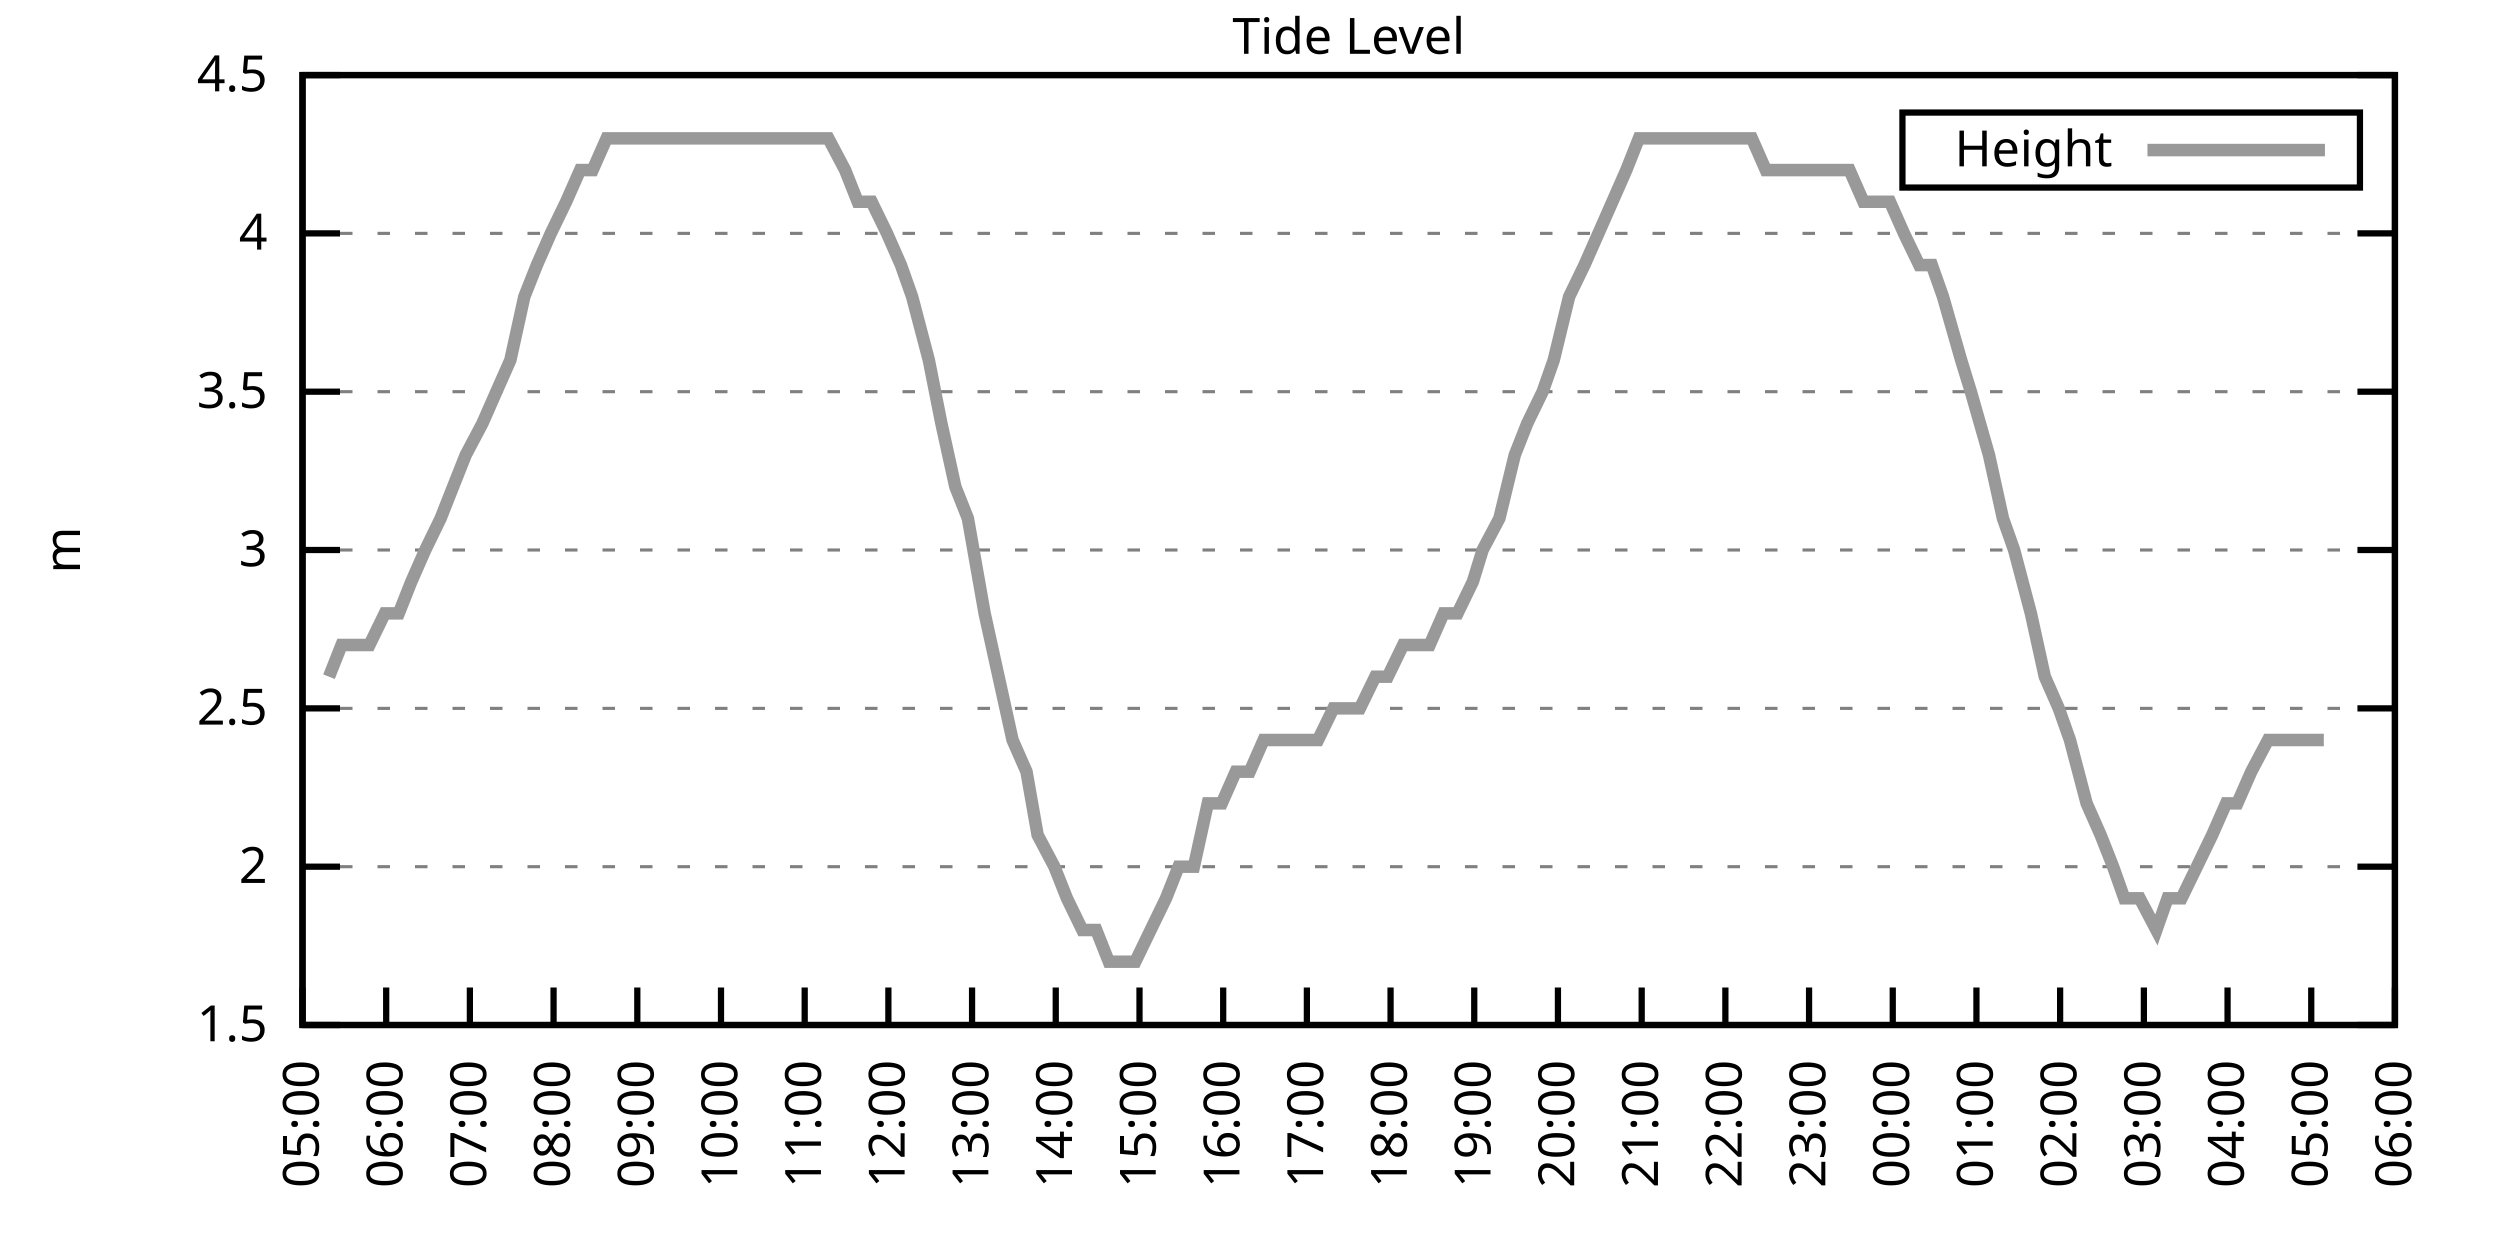
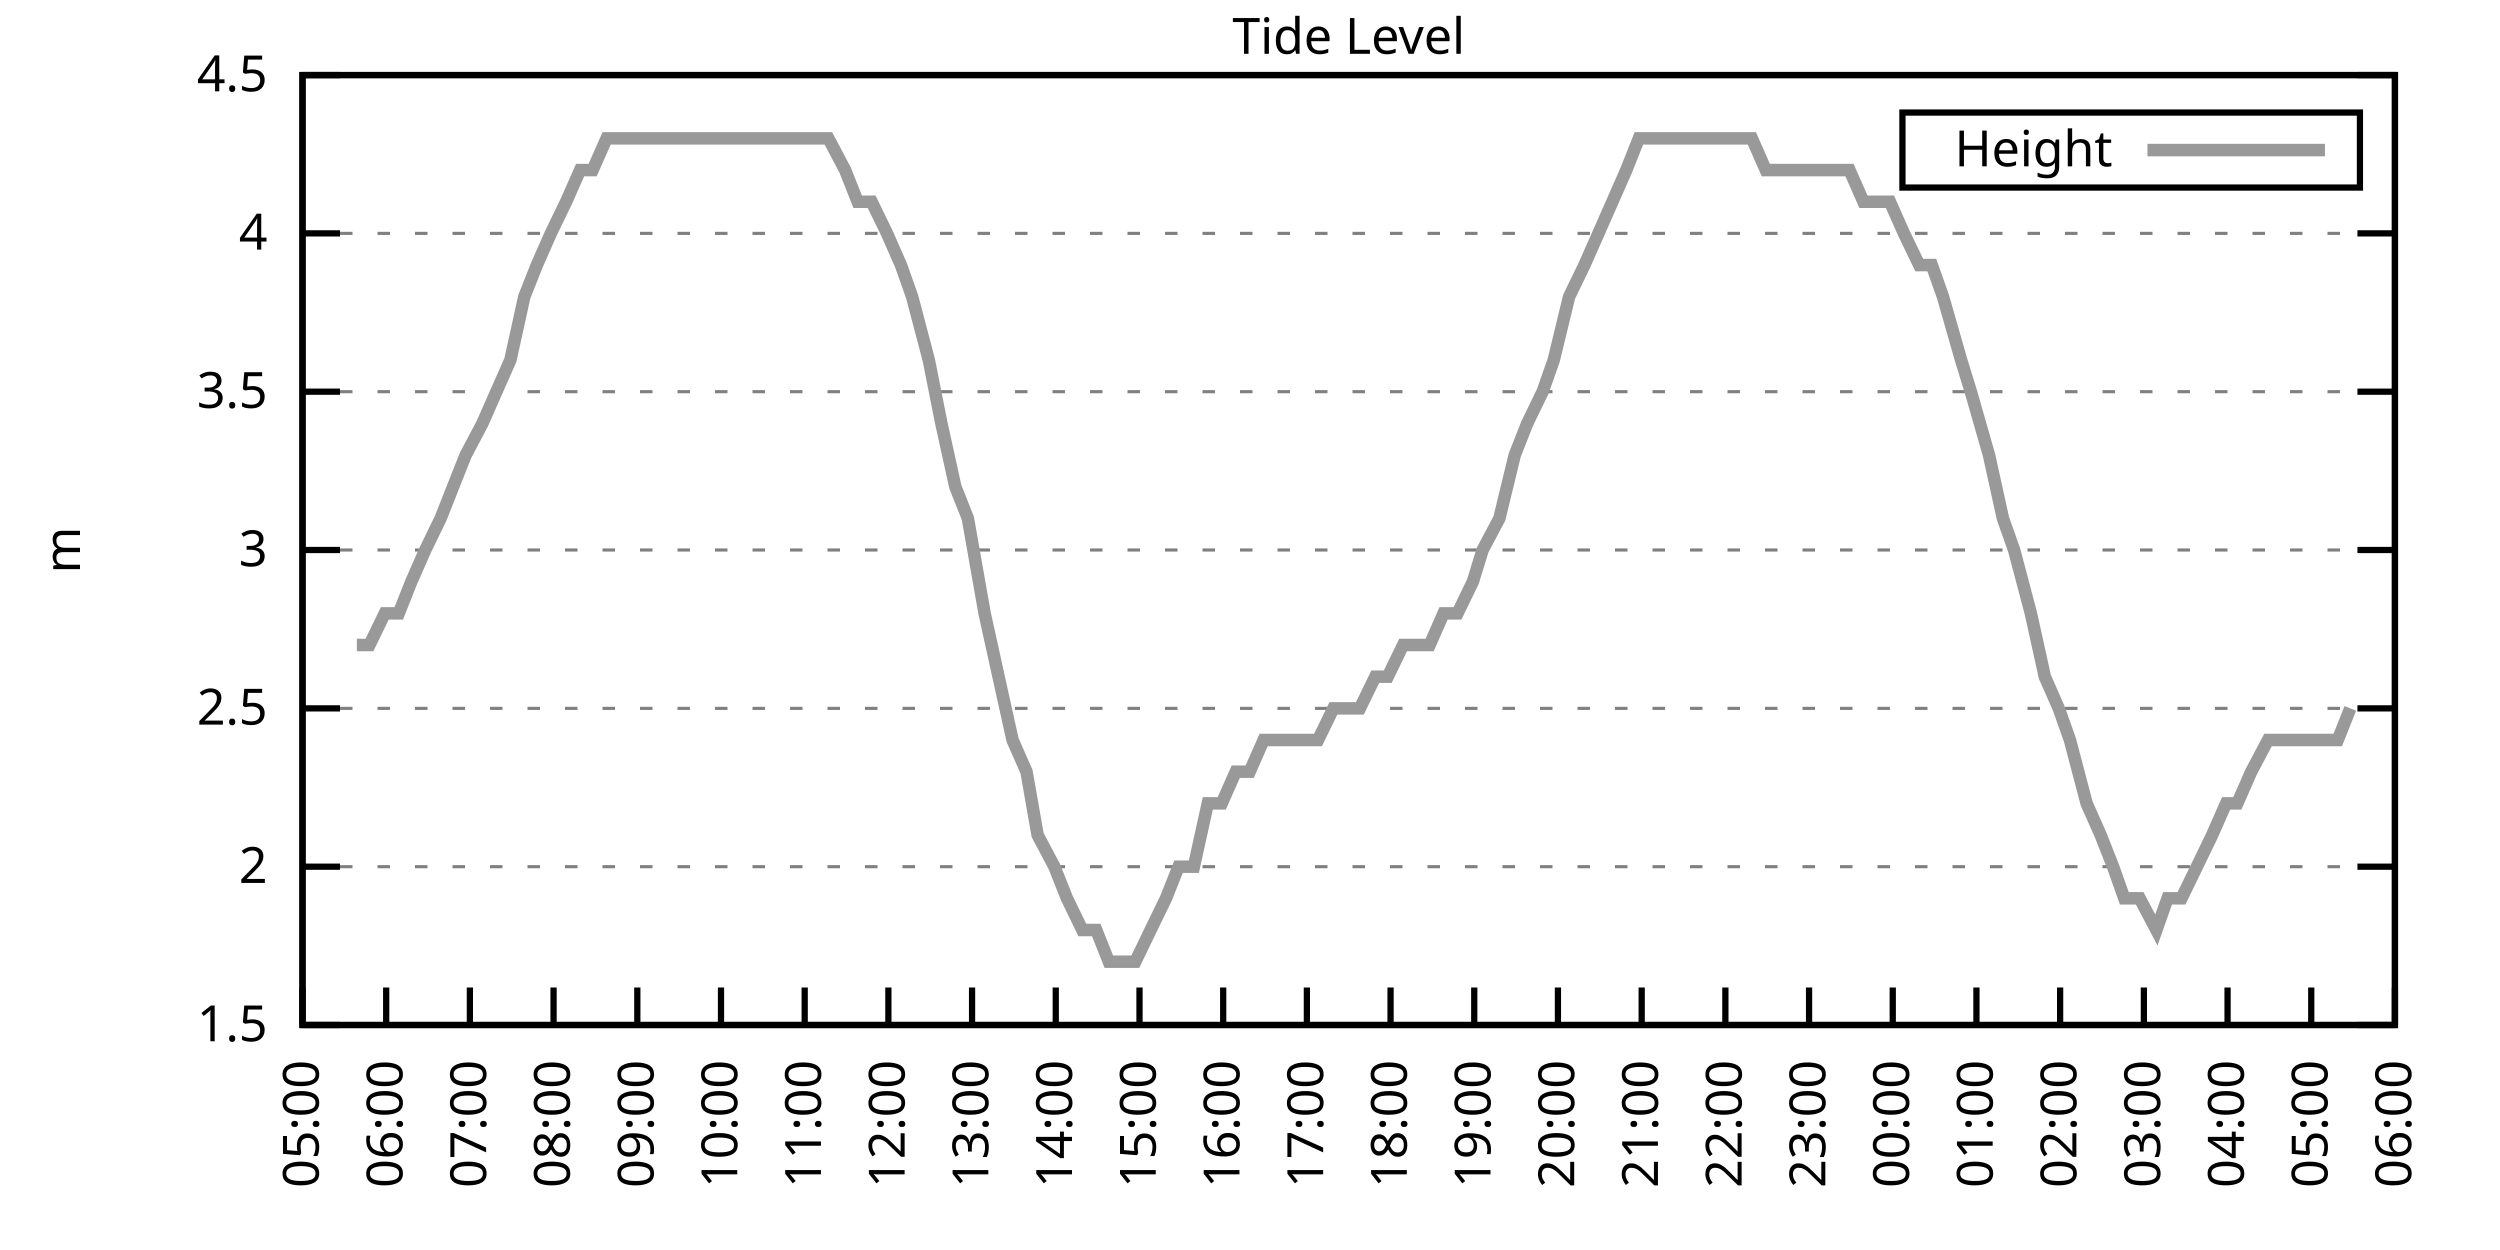
<svg xmlns="http://www.w3.org/2000/svg" xmlns:xlink="http://www.w3.org/1999/xlink" width="400" height="200" viewBox="0 0 400 200">
  <g id="gnuplot_canvas">
    <rect x="0" y="0" width="400" height="200" fill="none" />
    <defs>
      <circle id="gpDot" r="0.5" stroke-width="0.5" stroke="currentColor" />
      <path id="gpPt0" stroke-width="0.333" stroke="currentColor" d="M-1,0 h2 M0,-1 v2" />
      <path id="gpPt1" stroke-width="0.333" stroke="currentColor" d="M-1,-1 L1,1 M1,-1 L-1,1" />
      <path id="gpPt2" stroke-width="0.333" stroke="currentColor" d="M-1,0 L1,0 M0,-1 L0,1 M-1,-1 L1,1 M-1,1 L1,-1" />
      <rect id="gpPt3" stroke-width="0.333" stroke="currentColor" x="-1" y="-1" width="2" height="2" />
      <rect id="gpPt4" stroke-width="0.333" stroke="currentColor" fill="currentColor" x="-1" y="-1" width="2" height="2" />
      <circle id="gpPt5" stroke-width="0.333" stroke="currentColor" cx="0" cy="0" r="1" />
      <use xlink:href="#gpPt5" id="gpPt6" fill="currentColor" stroke="none" />
      <path id="gpPt7" stroke-width="0.333" stroke="currentColor" d="M0,-1.33 L-1.33,0.67 L1.33,0.67 z" />
      <use xlink:href="#gpPt7" id="gpPt8" fill="currentColor" stroke="none" />
      <use xlink:href="#gpPt7" id="gpPt9" stroke="currentColor" transform="rotate(180)" />
      <use xlink:href="#gpPt9" id="gpPt10" fill="currentColor" stroke="none" />
      <use xlink:href="#gpPt3" id="gpPt11" stroke="currentColor" transform="rotate(45)" />
      <use xlink:href="#gpPt11" id="gpPt12" fill="currentColor" stroke="none" />
      <path id="gpPt13" stroke-width="0.333" stroke="currentColor" d="M0,1.330 L1.265,0.411 L0.782,-1.067 L-0.782,-1.076 L-1.265,0.411 z" />
      <use xlink:href="#gpPt13" id="gpPt14" fill="currentColor" stroke="none" />
      <filter id="textbox" filterUnits="objectBoundingBox" x="0" y="0" height="1" width="1">
        <feFlood flood-color="white" flood-opacity="1" result="bgnd" />
        <feComposite in="SourceGraphic" in2="bgnd" operator="atop" />
      </filter>
      <filter id="greybox" filterUnits="objectBoundingBox" x="0" y="0" height="1" width="1">
        <feFlood flood-color="lightgrey" flood-opacity="1" result="grey" />
        <feComposite in="SourceGraphic" in2="grey" operator="atop" />
      </filter>
    </defs>
    <g fill="none" color="white" stroke="currentColor" stroke-width="1.00" stroke-linecap="butt" stroke-linejoin="miter">
</g>
    <g fill="none" color="black" stroke="currentColor" stroke-width="1.00" stroke-linecap="butt" stroke-linejoin="miter">
      <g stroke="none" shape-rendering="crispEdges">
        <polygon fill="rgb(255, 255, 255)" points="48.40,164.00 383.18,164.00 383.18,12.02 48.40,12.02 " />
      </g>
    </g>
    <g fill="none" color="black" stroke="currentColor" stroke-width="1.00" stroke-linecap="butt" stroke-linejoin="miter">
</g>
    <g fill="none" color="black" stroke="black" stroke-width="0.50" stroke-linecap="butt" stroke-linejoin="miter">
</g>
    <g fill="none" color="gray" stroke="currentColor" stroke-width="0.50" stroke-linecap="butt" stroke-linejoin="miter">
      <path stroke="gray" stroke-dasharray="2,4" class="gridline" d="M48.40,164.00 L383.19,164.00  " />
    </g>
    <g fill="none" color="gray" stroke="gray" stroke-width="1.00" stroke-linecap="butt" stroke-linejoin="miter">
</g>
    <g fill="none" color="black" stroke="currentColor" stroke-width="1.00" stroke-linecap="butt" stroke-linejoin="miter">
      <path stroke="black" d="M48.40,164.00 L54.40,164.00 M383.19,164.00 L377.19,164.00  " />
      <g transform="translate(42.80,166.60)" stroke="none" fill="black" font-family="Sans" font-size="8.00" text-anchor="end">
        <text>
          <tspan font-family="Sans"> 1.5</tspan>
        </text>
      </g>
    </g>
    <g fill="none" color="black" stroke="currentColor" stroke-width="1.00" stroke-linecap="butt" stroke-linejoin="miter">
</g>
    <g fill="none" color="black" stroke="black" stroke-width="0.50" stroke-linecap="butt" stroke-linejoin="miter">
</g>
    <g fill="none" color="gray" stroke="currentColor" stroke-width="0.50" stroke-linecap="butt" stroke-linejoin="miter">
      <path stroke="gray" stroke-dasharray="2,4" class="gridline" d="M48.40,138.67 L383.19,138.67  " />
    </g>
    <g fill="none" color="gray" stroke="gray" stroke-width="1.00" stroke-linecap="butt" stroke-linejoin="miter">
</g>
    <g fill="none" color="black" stroke="currentColor" stroke-width="1.00" stroke-linecap="butt" stroke-linejoin="miter">
      <path stroke="black" d="M48.40,138.67 L54.40,138.67 M383.19,138.67 L377.19,138.67  " />
      <g transform="translate(42.80,141.27)" stroke="none" fill="black" font-family="Sans" font-size="8.00" text-anchor="end">
        <text>
          <tspan font-family="Sans"> 2</tspan>
        </text>
      </g>
    </g>
    <g fill="none" color="black" stroke="currentColor" stroke-width="1.00" stroke-linecap="butt" stroke-linejoin="miter">
</g>
    <g fill="none" color="black" stroke="black" stroke-width="0.50" stroke-linecap="butt" stroke-linejoin="miter">
</g>
    <g fill="none" color="gray" stroke="currentColor" stroke-width="0.50" stroke-linecap="butt" stroke-linejoin="miter">
      <path stroke="gray" stroke-dasharray="2,4" class="gridline" d="M48.40,113.34 L383.19,113.34  " />
    </g>
    <g fill="none" color="gray" stroke="gray" stroke-width="1.00" stroke-linecap="butt" stroke-linejoin="miter">
</g>
    <g fill="none" color="black" stroke="currentColor" stroke-width="1.00" stroke-linecap="butt" stroke-linejoin="miter">
      <path stroke="black" d="M48.40,113.34 L54.40,113.34 M383.19,113.34 L377.19,113.34  " />
      <g transform="translate(42.80,115.94)" stroke="none" fill="black" font-family="Sans" font-size="8.00" text-anchor="end">
        <text>
          <tspan font-family="Sans"> 2.5</tspan>
        </text>
      </g>
    </g>
    <g fill="none" color="black" stroke="currentColor" stroke-width="1.00" stroke-linecap="butt" stroke-linejoin="miter">
</g>
    <g fill="none" color="black" stroke="black" stroke-width="0.50" stroke-linecap="butt" stroke-linejoin="miter">
</g>
    <g fill="none" color="gray" stroke="currentColor" stroke-width="0.50" stroke-linecap="butt" stroke-linejoin="miter">
      <path stroke="gray" stroke-dasharray="2,4" class="gridline" d="M48.40,88.00 L383.19,88.00  " />
    </g>
    <g fill="none" color="gray" stroke="gray" stroke-width="1.00" stroke-linecap="butt" stroke-linejoin="miter">
</g>
    <g fill="none" color="black" stroke="currentColor" stroke-width="1.00" stroke-linecap="butt" stroke-linejoin="miter">
      <path stroke="black" d="M48.40,88.00 L54.40,88.00 M383.19,88.00 L377.19,88.00  " />
      <g transform="translate(42.80,90.60)" stroke="none" fill="black" font-family="Sans" font-size="8.00" text-anchor="end">
        <text>
          <tspan font-family="Sans"> 3</tspan>
        </text>
      </g>
    </g>
    <g fill="none" color="black" stroke="currentColor" stroke-width="1.00" stroke-linecap="butt" stroke-linejoin="miter">
</g>
    <g fill="none" color="black" stroke="black" stroke-width="0.50" stroke-linecap="butt" stroke-linejoin="miter">
</g>
    <g fill="none" color="gray" stroke="currentColor" stroke-width="0.50" stroke-linecap="butt" stroke-linejoin="miter">
      <path stroke="gray" stroke-dasharray="2,4" class="gridline" d="M48.40,62.67 L383.19,62.67  " />
    </g>
    <g fill="none" color="gray" stroke="gray" stroke-width="1.00" stroke-linecap="butt" stroke-linejoin="miter">
</g>
    <g fill="none" color="black" stroke="currentColor" stroke-width="1.00" stroke-linecap="butt" stroke-linejoin="miter">
      <path stroke="black" d="M48.40,62.67 L54.40,62.67 M383.19,62.67 L377.19,62.67  " />
      <g transform="translate(42.80,65.27)" stroke="none" fill="black" font-family="Sans" font-size="8.00" text-anchor="end">
        <text>
          <tspan font-family="Sans"> 3.5</tspan>
        </text>
      </g>
    </g>
    <g fill="none" color="black" stroke="currentColor" stroke-width="1.00" stroke-linecap="butt" stroke-linejoin="miter">
</g>
    <g fill="none" color="black" stroke="black" stroke-width="0.50" stroke-linecap="butt" stroke-linejoin="miter">
</g>
    <g fill="none" color="gray" stroke="currentColor" stroke-width="0.50" stroke-linecap="butt" stroke-linejoin="miter">
      <path stroke="gray" stroke-dasharray="2,4" class="gridline" d="M48.40,37.34 L383.19,37.34  " />
    </g>
    <g fill="none" color="gray" stroke="gray" stroke-width="1.00" stroke-linecap="butt" stroke-linejoin="miter">
</g>
    <g fill="none" color="black" stroke="currentColor" stroke-width="1.00" stroke-linecap="butt" stroke-linejoin="miter">
      <path stroke="black" d="M48.40,37.34 L54.40,37.34 M383.19,37.34 L377.19,37.34  " />
      <g transform="translate(42.80,39.94)" stroke="none" fill="black" font-family="Sans" font-size="8.00" text-anchor="end">
        <text>
          <tspan font-family="Sans"> 4</tspan>
        </text>
      </g>
    </g>
    <g fill="none" color="black" stroke="currentColor" stroke-width="1.00" stroke-linecap="butt" stroke-linejoin="miter">
</g>
    <g fill="none" color="black" stroke="black" stroke-width="0.50" stroke-linecap="butt" stroke-linejoin="miter">
</g>
    <g fill="none" color="gray" stroke="currentColor" stroke-width="0.50" stroke-linecap="butt" stroke-linejoin="miter">
      <path stroke="gray" stroke-dasharray="2,4" class="gridline" d="M48.40,12.01 L383.19,12.01  " />
    </g>
    <g fill="none" color="gray" stroke="gray" stroke-width="1.00" stroke-linecap="butt" stroke-linejoin="miter">
</g>
    <g fill="none" color="black" stroke="currentColor" stroke-width="1.00" stroke-linecap="butt" stroke-linejoin="miter">
      <path stroke="black" d="M48.40,12.01 L54.40,12.01 M383.19,12.01 L377.19,12.01  " />
      <g transform="translate(42.80,14.61)" stroke="none" fill="black" font-family="Sans" font-size="8.00" text-anchor="end">
        <text>
          <tspan font-family="Sans"> 4.5</tspan>
        </text>
      </g>
    </g>
    <g fill="none" color="black" stroke="currentColor" stroke-width="1.00" stroke-linecap="butt" stroke-linejoin="miter">
      <path stroke="black" d="M48.40,164.00 L48.40,158.00  " />
      <g transform="translate(51.00,169.60) rotate(270.00)" stroke="none" fill="black" font-family="Sans" font-size="8.00" text-anchor="end">
        <text>
          <tspan font-family="Sans">05:00</tspan>
        </text>
      </g>
    </g>
    <g fill="none" color="black" stroke="currentColor" stroke-width="1.00" stroke-linecap="butt" stroke-linejoin="miter">
      <path stroke="black" d="M61.79,164.00 L61.79,158.00  " />
      <g transform="translate(64.39,169.60) rotate(270.00)" stroke="none" fill="black" font-family="Sans" font-size="8.00" text-anchor="end">
        <text>
          <tspan font-family="Sans">06:00</tspan>
        </text>
      </g>
    </g>
    <g fill="none" color="black" stroke="currentColor" stroke-width="1.00" stroke-linecap="butt" stroke-linejoin="miter">
      <path stroke="black" d="M75.18,164.00 L75.18,158.00  " />
      <g transform="translate(77.78,169.60) rotate(270.00)" stroke="none" fill="black" font-family="Sans" font-size="8.00" text-anchor="end">
        <text>
          <tspan font-family="Sans">07:00</tspan>
        </text>
      </g>
    </g>
    <g fill="none" color="black" stroke="currentColor" stroke-width="1.00" stroke-linecap="butt" stroke-linejoin="miter">
      <path stroke="black" d="M88.57,164.00 L88.57,158.00  " />
      <g transform="translate(91.17,169.60) rotate(270.00)" stroke="none" fill="black" font-family="Sans" font-size="8.00" text-anchor="end">
        <text>
          <tspan font-family="Sans">08:00</tspan>
        </text>
      </g>
    </g>
    <g fill="none" color="black" stroke="currentColor" stroke-width="1.00" stroke-linecap="butt" stroke-linejoin="miter">
      <path stroke="black" d="M101.97,164.00 L101.97,158.00  " />
      <g transform="translate(104.57,169.60) rotate(270.00)" stroke="none" fill="black" font-family="Sans" font-size="8.00" text-anchor="end">
        <text>
          <tspan font-family="Sans">09:00</tspan>
        </text>
      </g>
    </g>
    <g fill="none" color="black" stroke="currentColor" stroke-width="1.00" stroke-linecap="butt" stroke-linejoin="miter">
      <path stroke="black" d="M115.36,164.00 L115.36,158.00  " />
      <g transform="translate(117.96,169.60) rotate(270.00)" stroke="none" fill="black" font-family="Sans" font-size="8.00" text-anchor="end">
        <text>
          <tspan font-family="Sans">10:00</tspan>
        </text>
      </g>
    </g>
    <g fill="none" color="black" stroke="currentColor" stroke-width="1.00" stroke-linecap="butt" stroke-linejoin="miter">
      <path stroke="black" d="M128.75,164.00 L128.75,158.00  " />
      <g transform="translate(131.35,169.60) rotate(270.00)" stroke="none" fill="black" font-family="Sans" font-size="8.00" text-anchor="end">
        <text>
          <tspan font-family="Sans">11:00</tspan>
        </text>
      </g>
    </g>
    <g fill="none" color="black" stroke="currentColor" stroke-width="1.00" stroke-linecap="butt" stroke-linejoin="miter">
      <path stroke="black" d="M142.14,164.00 L142.14,158.00  " />
      <g transform="translate(144.74,169.60) rotate(270.00)" stroke="none" fill="black" font-family="Sans" font-size="8.00" text-anchor="end">
        <text>
          <tspan font-family="Sans">12:00</tspan>
        </text>
      </g>
    </g>
    <g fill="none" color="black" stroke="currentColor" stroke-width="1.00" stroke-linecap="butt" stroke-linejoin="miter">
      <path stroke="black" d="M155.53,164.00 L155.53,158.00  " />
      <g transform="translate(158.13,169.60) rotate(270.00)" stroke="none" fill="black" font-family="Sans" font-size="8.00" text-anchor="end">
        <text>
          <tspan font-family="Sans">13:00</tspan>
        </text>
      </g>
    </g>
    <g fill="none" color="black" stroke="currentColor" stroke-width="1.00" stroke-linecap="butt" stroke-linejoin="miter">
      <path stroke="black" d="M168.92,164.00 L168.92,158.00  " />
      <g transform="translate(171.52,169.60) rotate(270.00)" stroke="none" fill="black" font-family="Sans" font-size="8.00" text-anchor="end">
        <text>
          <tspan font-family="Sans">14:00</tspan>
        </text>
      </g>
    </g>
    <g fill="none" color="black" stroke="currentColor" stroke-width="1.00" stroke-linecap="butt" stroke-linejoin="miter">
      <path stroke="black" d="M182.32,164.00 L182.32,158.00  " />
      <g transform="translate(184.92,169.60) rotate(270.00)" stroke="none" fill="black" font-family="Sans" font-size="8.00" text-anchor="end">
        <text>
          <tspan font-family="Sans">15:00</tspan>
        </text>
      </g>
    </g>
    <g fill="none" color="black" stroke="currentColor" stroke-width="1.00" stroke-linecap="butt" stroke-linejoin="miter">
      <path stroke="black" d="M195.71,164.00 L195.71,158.00  " />
      <g transform="translate(198.31,169.60) rotate(270.00)" stroke="none" fill="black" font-family="Sans" font-size="8.00" text-anchor="end">
        <text>
          <tspan font-family="Sans">16:00</tspan>
        </text>
      </g>
    </g>
    <g fill="none" color="black" stroke="currentColor" stroke-width="1.00" stroke-linecap="butt" stroke-linejoin="miter">
      <path stroke="black" d="M209.10,164.00 L209.10,158.00  " />
      <g transform="translate(211.70,169.60) rotate(270.00)" stroke="none" fill="black" font-family="Sans" font-size="8.00" text-anchor="end">
        <text>
          <tspan font-family="Sans">17:00</tspan>
        </text>
      </g>
    </g>
    <g fill="none" color="black" stroke="currentColor" stroke-width="1.00" stroke-linecap="butt" stroke-linejoin="miter">
      <path stroke="black" d="M222.49,164.00 L222.49,158.00  " />
      <g transform="translate(225.09,169.60) rotate(270.00)" stroke="none" fill="black" font-family="Sans" font-size="8.00" text-anchor="end">
        <text>
          <tspan font-family="Sans">18:00</tspan>
        </text>
      </g>
    </g>
    <g fill="none" color="black" stroke="currentColor" stroke-width="1.00" stroke-linecap="butt" stroke-linejoin="miter">
      <path stroke="black" d="M235.88,164.00 L235.88,158.00  " />
      <g transform="translate(238.48,169.60) rotate(270.00)" stroke="none" fill="black" font-family="Sans" font-size="8.00" text-anchor="end">
        <text>
          <tspan font-family="Sans">19:00</tspan>
        </text>
      </g>
    </g>
    <g fill="none" color="black" stroke="currentColor" stroke-width="1.00" stroke-linecap="butt" stroke-linejoin="miter">
      <path stroke="black" d="M249.27,164.00 L249.27,158.00  " />
      <g transform="translate(251.87,169.60) rotate(270.00)" stroke="none" fill="black" font-family="Sans" font-size="8.00" text-anchor="end">
        <text>
          <tspan font-family="Sans">20:00</tspan>
        </text>
      </g>
    </g>
    <g fill="none" color="black" stroke="currentColor" stroke-width="1.00" stroke-linecap="butt" stroke-linejoin="miter">
      <path stroke="black" d="M262.67,164.00 L262.67,158.00  " />
      <g transform="translate(265.27,169.60) rotate(270.00)" stroke="none" fill="black" font-family="Sans" font-size="8.00" text-anchor="end">
        <text>
          <tspan font-family="Sans">21:00</tspan>
        </text>
      </g>
    </g>
    <g fill="none" color="black" stroke="currentColor" stroke-width="1.00" stroke-linecap="butt" stroke-linejoin="miter">
      <path stroke="black" d="M276.06,164.00 L276.06,158.00  " />
      <g transform="translate(278.66,169.60) rotate(270.00)" stroke="none" fill="black" font-family="Sans" font-size="8.00" text-anchor="end">
        <text>
          <tspan font-family="Sans">22:00</tspan>
        </text>
      </g>
    </g>
    <g fill="none" color="black" stroke="currentColor" stroke-width="1.00" stroke-linecap="butt" stroke-linejoin="miter">
      <path stroke="black" d="M289.45,164.00 L289.45,158.00  " />
      <g transform="translate(292.05,169.60) rotate(270.00)" stroke="none" fill="black" font-family="Sans" font-size="8.00" text-anchor="end">
        <text>
          <tspan font-family="Sans">23:00</tspan>
        </text>
      </g>
    </g>
    <g fill="none" color="black" stroke="currentColor" stroke-width="1.00" stroke-linecap="butt" stroke-linejoin="miter">
      <path stroke="black" d="M302.84,164.00 L302.84,158.00  " />
      <g transform="translate(305.44,169.60) rotate(270.00)" stroke="none" fill="black" font-family="Sans" font-size="8.00" text-anchor="end">
        <text>
          <tspan font-family="Sans">00:00</tspan>
        </text>
      </g>
    </g>
    <g fill="none" color="black" stroke="currentColor" stroke-width="1.00" stroke-linecap="butt" stroke-linejoin="miter">
      <path stroke="black" d="M316.23,164.00 L316.23,158.00  " />
      <g transform="translate(318.83,169.60) rotate(270.00)" stroke="none" fill="black" font-family="Sans" font-size="8.00" text-anchor="end">
        <text>
          <tspan font-family="Sans">01:00</tspan>
        </text>
      </g>
    </g>
    <g fill="none" color="black" stroke="currentColor" stroke-width="1.00" stroke-linecap="butt" stroke-linejoin="miter">
      <path stroke="black" d="M329.62,164.00 L329.62,158.00  " />
      <g transform="translate(332.22,169.60) rotate(270.00)" stroke="none" fill="black" font-family="Sans" font-size="8.00" text-anchor="end">
        <text>
          <tspan font-family="Sans">02:00</tspan>
        </text>
      </g>
    </g>
    <g fill="none" color="black" stroke="currentColor" stroke-width="1.00" stroke-linecap="butt" stroke-linejoin="miter">
      <path stroke="black" d="M343.02,164.00 L343.02,158.00  " />
      <g transform="translate(345.62,169.60) rotate(270.00)" stroke="none" fill="black" font-family="Sans" font-size="8.00" text-anchor="end">
        <text>
          <tspan font-family="Sans">03:00</tspan>
        </text>
      </g>
    </g>
    <g fill="none" color="black" stroke="currentColor" stroke-width="1.00" stroke-linecap="butt" stroke-linejoin="miter">
      <path stroke="black" d="M356.41,164.00 L356.41,158.00  " />
      <g transform="translate(359.01,169.60) rotate(270.00)" stroke="none" fill="black" font-family="Sans" font-size="8.00" text-anchor="end">
        <text>
          <tspan font-family="Sans">04:00</tspan>
        </text>
      </g>
    </g>
    <g fill="none" color="black" stroke="currentColor" stroke-width="1.00" stroke-linecap="butt" stroke-linejoin="miter">
      <path stroke="black" d="M369.80,164.00 L369.80,158.00  " />
      <g transform="translate(372.40,169.60) rotate(270.00)" stroke="none" fill="black" font-family="Sans" font-size="8.00" text-anchor="end">
        <text>
          <tspan font-family="Sans">05:00</tspan>
        </text>
      </g>
    </g>
    <g fill="none" color="black" stroke="currentColor" stroke-width="1.00" stroke-linecap="butt" stroke-linejoin="miter">
      <path stroke="black" d="M383.19,164.00 L383.19,158.00  " />
      <g transform="translate(385.79,169.60) rotate(270.00)" stroke="none" fill="black" font-family="Sans" font-size="8.00" text-anchor="end">
        <text>
          <tspan font-family="Sans">06:00</tspan>
        </text>
      </g>
    </g>
    <g fill="none" color="black" stroke="currentColor" stroke-width="1.00" stroke-linecap="butt" stroke-linejoin="miter">
</g>
    <g fill="none" color="black" stroke="currentColor" stroke-width="1.00" stroke-linecap="butt" stroke-linejoin="miter">
      <path stroke="black" d="M48.40,12.01 L48.40,164.00 L383.19,164.00 L383.19,12.01 L48.40,12.01 Z  " />
    </g>
    <g fill="none" color="black" stroke="currentColor" stroke-width="1.00" stroke-linecap="butt" stroke-linejoin="miter">
</g>
    <g fill="none" color="black" stroke="currentColor" stroke-width="1.00" stroke-linecap="butt" stroke-linejoin="miter">
      <path stroke="black" d="M304.39,30.01 L304.39,18.01 L377.59,18.01 L377.59,30.01 L304.39,30.01 Z  " />
    </g>
    <g id="Tide_level_plot_1">
      <g fill="none" color="white" stroke="black" stroke-width="2.00" stroke-linecap="butt" stroke-linejoin="miter">
</g>
      <g fill="none" color="black" stroke="currentColor" stroke-width="2.00" stroke-linecap="butt" stroke-linejoin="miter">
        <g transform="translate(337.99,26.61)" stroke="none" fill="black" font-family="Sans" font-size="8.00" text-anchor="end">
          <text>
            <tspan font-family="Sans">Height</tspan>
          </text>
        </g>
      </g>
      <g fill="none" color="black" stroke="currentColor" stroke-width="2.00" stroke-linecap="butt" stroke-linejoin="miter">
-         <path stroke="rgb(153, 153, 153)" d="M343.59,24.01 L371.99,24.01 M52.64,108.27 L54.65,103.20 L57.10,103.20 L59.11,103.20 L61.57,98.14 L63.80,98.14   L65.81,93.07 L68.04,88.00 L70.50,82.94 L72.50,77.87 L74.51,72.81 L77.19,67.74 L79.42,62.67 L81.66,57.61   L83.89,47.47 L85.90,42.41 L88.13,37.34 L90.58,32.28 L92.82,27.21 L94.82,27.21 L97.06,22.14 L99.29,22.14   L101.74,22.14 L103.75,22.14 L105.76,22.14 L108.44,22.14 L110.45,22.14 L112.90,22.14 L114.91,22.14 L117.37,22.14   L119.60,22.14 L121.38,22.14 L124.06,22.14 L126.07,22.14 L128.08,22.14 L130.54,22.14 L132.54,22.14 L135.22,27.21   L137.23,32.28 L139.46,32.28 L141.92,37.34 L144.15,42.41 L145.94,47.47 L148.61,57.61 L150.62,67.74 L152.85,77.87   L154.86,82.94 L157.54,98.14 L159.77,108.27 L162.01,118.40 L164.24,123.47 L166.02,133.60 L168.70,138.67 L170.71,143.73   L173.17,148.80 L175.40,148.80 L177.41,153.87 L179.64,153.87 L181.65,153.87 L184.10,148.80 L186.56,143.73 L188.57,138.67   L191.02,138.67 L193.25,128.54 L195.48,128.54 L197.72,123.47 L199.95,123.47 L202.18,118.40 L204.19,118.40 L206.42,118.40   L208.43,118.40 L210.88,118.40 L213.34,113.34 L215.57,113.34 L217.58,113.34 L220.04,108.27 L222.04,108.27 L224.50,103.20   L226.51,103.20 L228.74,103.20 L230.97,98.14 L233.20,98.14 L235.66,93.07 L237.22,88.00 L239.90,82.94 L242.36,72.81   L244.36,67.74 L246.82,62.67 L248.60,57.61 L251.06,47.47 L253.51,42.41 L255.75,37.34 L257.98,32.28 L260.21,27.21   L262.22,22.14 L264.67,22.14 L266.91,22.14 L269.14,22.14 L271.37,22.14 L273.60,22.14 L275.39,22.14 L277.84,22.14   L280.30,22.14 L282.53,27.21 L284.54,27.21 L286.55,27.21 L288.56,27.21 L291.01,27.21 L293.47,27.21 L295.92,27.21   L298.15,32.28 L300.16,32.28 L302.39,32.28 L304.63,37.34 L307.08,42.41 L309.09,42.41 L310.88,47.47 L313.78,57.61   L315.34,62.67 L318.24,72.81 L320.47,82.94 L322.26,88.00 L324.94,98.14 L327.17,108.27 L329.40,113.34 L331.19,118.40   L333.86,128.54 L336.10,133.60 L338.10,138.67 L339.89,143.73 L342.35,143.73 L345.02,148.80 L346.81,143.73 L349.04,143.73   L351.50,138.67 L353.95,133.60 L356.18,128.54 L357.97,128.54 L360.20,123.47 L362.88,118.40 L364.89,118.40 L366.90,118.40   L369.58,118.40 L371.81,118.40  " />
+         <path stroke="rgb(153, 153, 153)" d="M343.59,24.01 L371.99,24.01 M57.10,103.20 L59.11,103.20 L61.57,98.14 L63.80,98.14 L65.81,93.07 L68.04,88.00   L70.50,82.94 L72.50,77.87 L74.51,72.81 L77.19,67.74 L79.42,62.67 L81.66,57.61 L83.89,47.47 L85.90,42.41   L88.13,37.34 L90.58,32.28 L92.82,27.21 L94.82,27.21 L97.06,22.14 L99.29,22.14 L101.74,22.14 L103.75,22.14   L105.76,22.14 L108.44,22.14 L110.45,22.14 L112.90,22.14 L114.91,22.14 L117.37,22.14 L119.60,22.14 L121.38,22.14   L124.06,22.14 L126.07,22.14 L128.08,22.14 L130.54,22.14 L132.54,22.14 L135.22,27.21 L137.23,32.28 L139.46,32.28   L141.92,37.34 L144.15,42.41 L145.94,47.47 L148.61,57.61 L150.62,67.74 L152.85,77.87 L154.86,82.94 L157.54,98.14   L159.77,108.27 L162.01,118.40 L164.24,123.47 L166.02,133.60 L168.70,138.67 L170.71,143.73 L173.17,148.80 L175.40,148.80   L177.41,153.87 L179.64,153.87 L181.65,153.87 L184.10,148.80 L186.56,143.73 L188.57,138.67 L191.02,138.67 L193.25,128.54   L195.48,128.54 L197.72,123.47 L199.95,123.47 L202.18,118.40 L204.19,118.40 L206.42,118.40 L208.43,118.40 L210.88,118.40   L213.34,113.34 L215.57,113.34 L217.58,113.34 L220.04,108.27 L222.04,108.27 L224.50,103.20 L226.51,103.20 L228.74,103.20   L230.97,98.14 L233.20,98.14 L235.66,93.07 L237.22,88.00 L239.90,82.94 L242.36,72.81 L244.36,67.74 L246.82,62.67   L248.60,57.61 L251.06,47.47 L253.51,42.41 L255.75,37.34 L257.98,32.28 L260.21,27.21 L262.22,22.14 L264.67,22.14   L266.91,22.14 L269.14,22.14 L271.37,22.14 L273.60,22.14 L275.39,22.14 L277.84,22.14 L280.30,22.14 L282.53,27.21   L284.54,27.21 L286.55,27.21 L288.56,27.21 L291.01,27.21 L293.47,27.21 L295.92,27.21 L298.15,32.28 L300.16,32.28   L302.39,32.28 L304.63,37.34 L307.08,42.41 L309.09,42.41 L310.88,47.47 L313.78,57.61 L315.34,62.67 L318.24,72.81   L320.47,82.94 L322.26,88.00 L324.94,98.14 L327.17,108.27 L329.40,113.34 L331.19,118.40 L333.86,128.54 L336.10,133.60   L338.10,138.67 L339.89,143.73 L342.35,143.73 L345.02,148.80 L346.81,143.73 L349.04,143.73 L351.50,138.67 L353.95,133.60   L356.18,128.54 L357.97,128.54 L360.20,123.47 L362.88,118.40 L364.89,118.40 L366.90,118.40 L369.58,118.40 L371.81,118.40   L374.04,118.40 L376.05,113.34  " />
      </g>
    </g>
    <g fill="none" color="black" stroke="currentColor" stroke-width="2.00" stroke-linecap="butt" stroke-linejoin="miter">
</g>
    <g fill="none" color="black" stroke="black" stroke-width="1.00" stroke-linecap="butt" stroke-linejoin="miter">
</g>
    <g fill="none" color="black" stroke="currentColor" stroke-width="1.00" stroke-linecap="butt" stroke-linejoin="miter">
      <path stroke="black" d="M48.40,12.01 L48.40,164.00 L383.19,164.00 L383.19,12.01 L48.40,12.01 Z  " />
      <g transform="translate(12.80,88.01) rotate(270.00)" stroke="none" fill="black" font-family="Sans" font-size="8.00" text-anchor="middle">
        <text>
          <tspan font-family="Sans">m</tspan>
        </text>
      </g>
    </g>
    <g fill="none" color="black" stroke="currentColor" stroke-width="1.00" stroke-linecap="butt" stroke-linejoin="miter">
</g>
    <g fill="none" color="black" stroke="currentColor" stroke-width="1.00" stroke-linecap="butt" stroke-linejoin="miter">
      <g transform="translate(215.79,8.61)" stroke="none" fill="black" font-family="Sans" font-size="8.00" text-anchor="middle">
        <text>
          <tspan font-family="Sans">Tide Level</tspan>
        </text>
      </g>
    </g>
    <g fill="none" color="black" stroke="currentColor" stroke-width="1.00" stroke-linecap="butt" stroke-linejoin="miter">
</g>
  </g>
</svg>
